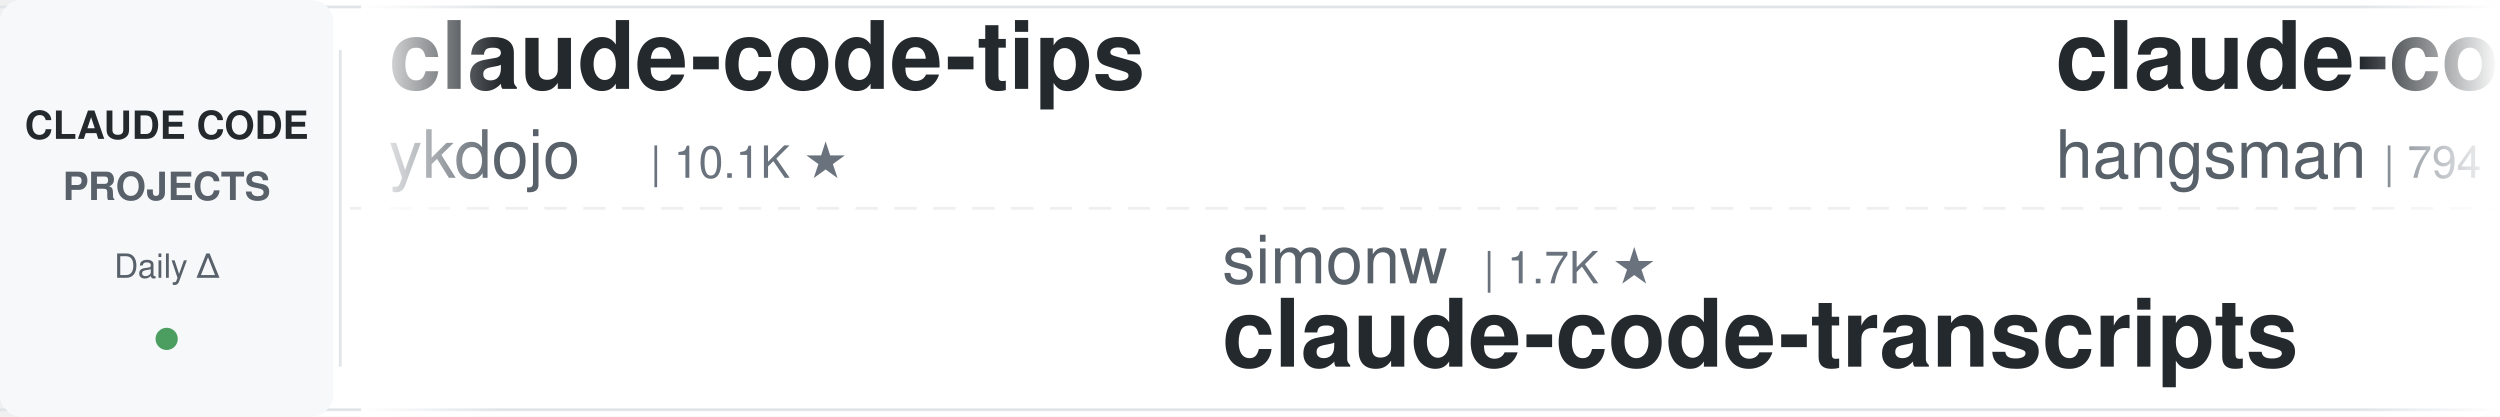
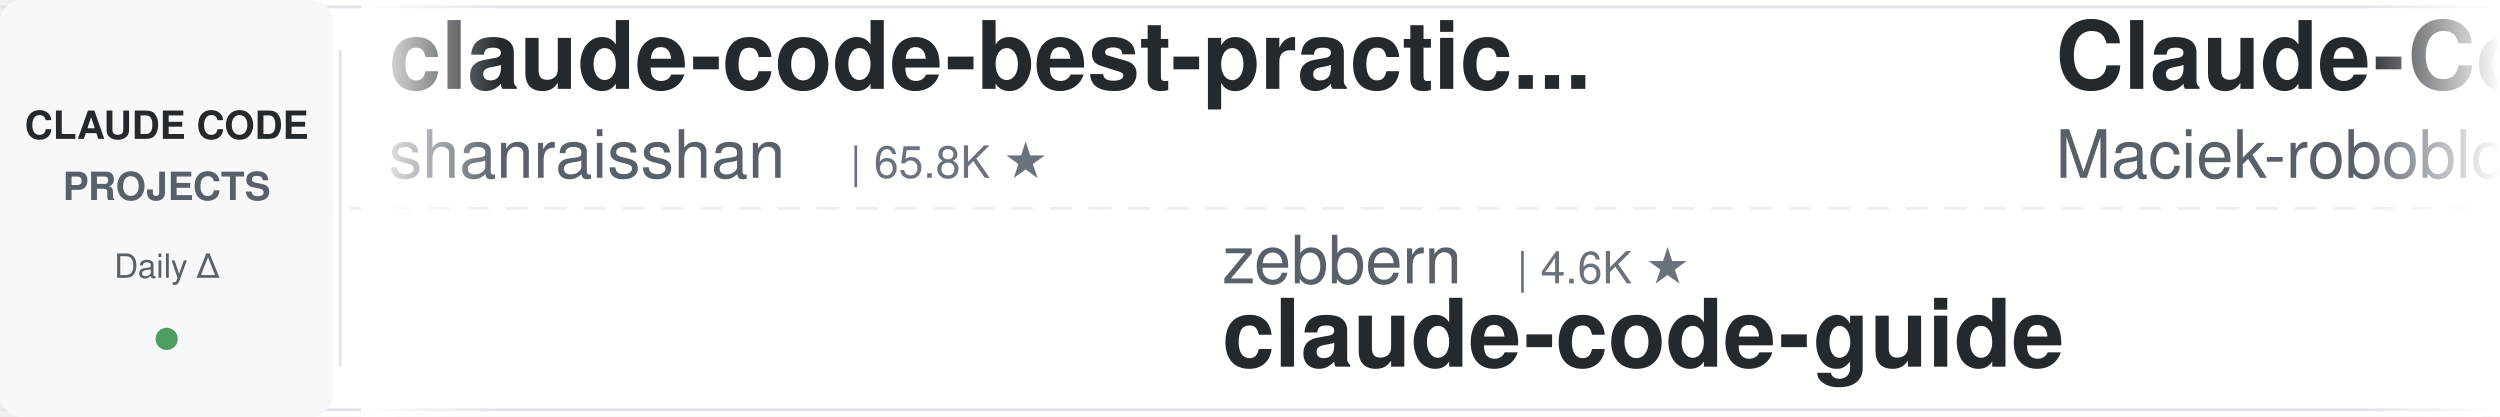
<svg xmlns="http://www.w3.org/2000/svg" width="900" height="150">
  <defs>
    <linearGradient id="leftFade" x1="0%" y1="0%" x2="100%" y2="0%">
      <stop offset="0%" style="stop-color:#ffffff;stop-opacity:1" />
      <stop offset="100%" style="stop-color:#ffffff;stop-opacity:0" />
    </linearGradient>
    <linearGradient id="rightFade" x1="0%" y1="0%" x2="100%" y2="0%">
      <stop offset="0%" style="stop-color:#ffffff;stop-opacity:0" />
      <stop offset="100%" style="stop-color:#ffffff;stop-opacity:1" />
    </linearGradient>
  </defs>
  <rect width="900" height="150" fill="#ffffff" rx="8" />
  <rect x="0" y="2" width="900" height="1" fill="#e1e4e8" />
  <rect x="0" y="147" width="900" height="1" fill="#e1e4e8" />
  <line x1="0" y1="75" x2="900" y2="75" stroke="#e1e4e8" stroke-width="1" stroke-dasharray="8 6" opacity="0.6" />
  <rect x="0" y="0" width="120" height="150" fill="#f6f8fa" rx="8" />
  <text x="60" y="50" font-family="-apple-system, BlinkMacSystemFont, 'Segoe UI', Helvetica, Arial, sans-serif" font-size="14" font-weight="600" fill="#24292e" text-anchor="middle">CLAUDE CODE</text>
  <text x="60" y="72" font-family="-apple-system, BlinkMacSystemFont, 'Segoe UI', Helvetica, Arial, sans-serif" font-size="14" font-weight="600" fill="#586069" text-anchor="middle">PROJECTS</text>
  <text x="60" y="100" font-family="-apple-system, BlinkMacSystemFont, 'Segoe UI', Helvetica, Arial, sans-serif" font-size="12" font-weight="500" fill="#586069" text-anchor="middle">Daily Δ</text>
  <circle cx="60" cy="122" r="4" fill="#22863a" opacity="0.8" />
  <rect x="122" y="18" width="1" height="114" fill="#e1e4e8" />
  <clipPath id="tickerClip">
    <rect x="130" y="0" width="770" height="150" />
  </clipPath>
  <g clip-path="url(#tickerClip)">
    <g id="tickerItems">
      <animateTransform attributeName="transform" attributeType="XML" type="translate" from="0 0" to="-3000 0" dur="54s" repeatCount="indefinite" />
      <g transform="translate(0, 0)">
-         <text x="140" y="32" font-family="-apple-system, BlinkMacSystemFont, 'Segoe UI', Helvetica, Arial, sans-serif" font-size="34" font-weight="600" fill="#24292e">claude-code-tips</text>
-         <text x="140" y="64" font-family="-apple-system, BlinkMacSystemFont, 'Segoe UI', Helvetica, Arial, sans-serif" font-size="24" font-weight="400" fill="#586069">ykdojo</text>
-         <text x="234" y="64" font-family="-apple-system, BlinkMacSystemFont, 'Segoe UI', Helvetica, Arial, sans-serif" font-size="16" font-weight="500" fill="#6a737d">| 10.1K ★</text>
+         <text x="140" y="32" font-family="-apple-system, BlinkMacSystemFont, 'Segoe UI', Helvetica, Arial, sans-serif" font-size="34" font-weight="600" fill="#24292e">claude-code-best-practic...</text>
+         <text x="140" y="64" font-family="-apple-system, BlinkMacSystemFont, 'Segoe UI', Helvetica, Arial, sans-serif" font-size="24" font-weight="400" fill="#586069">shanraisshan</text>
+         <text x="306" y="64" font-family="-apple-system, BlinkMacSystemFont, 'Segoe UI', Helvetica, Arial, sans-serif" font-size="16" font-weight="500" fill="#6a737d">| 65.8K ★</text>
      </g>
      <g transform="translate(300, 0)">
-         <text x="140" y="102" font-family="-apple-system, BlinkMacSystemFont, 'Segoe UI', Helvetica, Arial, sans-serif" font-size="24" font-weight="400" fill="#586069">simonw</text>
-         <text x="234" y="102" font-family="-apple-system, BlinkMacSystemFont, 'Segoe UI', Helvetica, Arial, sans-serif" font-size="16" font-weight="500" fill="#6a737d">| 1.7K ★</text>
-         <text x="140" y="132" font-family="-apple-system, BlinkMacSystemFont, 'Segoe UI', Helvetica, Arial, sans-serif" font-size="34" font-weight="600" fill="#24292e">claude-code-transcripts</text>
+         <text x="140" y="102" font-family="-apple-system, BlinkMacSystemFont, 'Segoe UI', Helvetica, Arial, sans-serif" font-size="24" font-weight="400" fill="#586069">zebbern</text>
+         <text x="246" y="102" font-family="-apple-system, BlinkMacSystemFont, 'Segoe UI', Helvetica, Arial, sans-serif" font-size="16" font-weight="500" fill="#6a737d">| 4.6K ★</text>
+         <text x="140" y="132" font-family="-apple-system, BlinkMacSystemFont, 'Segoe UI', Helvetica, Arial, sans-serif" font-size="34" font-weight="600" fill="#24292e">claude-code-guide</text>
      </g>
      <g transform="translate(600, 0)">
-         <text x="140" y="32" font-family="-apple-system, BlinkMacSystemFont, 'Segoe UI', Helvetica, Arial, sans-serif" font-size="34" font-weight="600" fill="#24292e">claude-code-source</text>
-         <text x="140" y="64" font-family="-apple-system, BlinkMacSystemFont, 'Segoe UI', Helvetica, Arial, sans-serif" font-size="24" font-weight="400" fill="#586069">hangsman</text>
-         <text x="258" y="64" font-family="-apple-system, BlinkMacSystemFont, 'Segoe UI', Helvetica, Arial, sans-serif" font-size="16" font-weight="500" fill="#6a737d">| 794 ★</text>
+         <text x="140" y="32" font-family="-apple-system, BlinkMacSystemFont, 'Segoe UI', Helvetica, Arial, sans-serif" font-size="34" font-weight="600" fill="#24292e">Claude-Code-Usage-Monito...</text>
+         <text x="140" y="64" font-family="-apple-system, BlinkMacSystemFont, 'Segoe UI', Helvetica, Arial, sans-serif" font-size="24" font-weight="400" fill="#586069">Maciek-roboblog</text>
+         <text x="342" y="64" font-family="-apple-system, BlinkMacSystemFont, 'Segoe UI', Helvetica, Arial, sans-serif" font-size="16" font-weight="500" fill="#6a737d">| 8.7K ★</text>
      </g>
      <g transform="translate(900, 0)">
-         <text x="140" y="102" font-family="-apple-system, BlinkMacSystemFont, 'Segoe UI', Helvetica, Arial, sans-serif" font-size="24" font-weight="400" fill="#586069">Yeachan-Heo</text>
-         <text x="294" y="102" font-family="-apple-system, BlinkMacSystemFont, 'Segoe UI', Helvetica, Arial, sans-serif" font-size="16" font-weight="500" fill="#6a737d">| 39.1K ★</text>
-         <text x="140" y="132" font-family="-apple-system, BlinkMacSystemFont, 'Segoe UI', Helvetica, Arial, sans-serif" font-size="34" font-weight="600" fill="#24292e">oh-my-claudecode</text>
+         <text x="140" y="102" font-family="-apple-system, BlinkMacSystemFont, 'Segoe UI', Helvetica, Arial, sans-serif" font-size="24" font-weight="400" fill="#586069">luyao618</text>
+         <text x="258" y="102" font-family="-apple-system, BlinkMacSystemFont, 'Segoe UI', Helvetica, Arial, sans-serif" font-size="16" font-weight="500" fill="#6a737d">| 1.7K ★</text>
+         <text x="140" y="132" font-family="-apple-system, BlinkMacSystemFont, 'Segoe UI', Helvetica, Arial, sans-serif" font-size="34" font-weight="600" fill="#24292e">Claude-Code-Source-Study</text>
      </g>
      <g transform="translate(1200, 0)">
-         <text x="140" y="32" font-family="-apple-system, BlinkMacSystemFont, 'Segoe UI', Helvetica, Arial, sans-serif" font-size="34" font-weight="600" fill="#24292e">claude-code-spec-workflo...</text>
-         <text x="140" y="64" font-family="-apple-system, BlinkMacSystemFont, 'Segoe UI', Helvetica, Arial, sans-serif" font-size="24" font-weight="400" fill="#586069">Pimzino</text>
-         <text x="246" y="64" font-family="-apple-system, BlinkMacSystemFont, 'Segoe UI', Helvetica, Arial, sans-serif" font-size="16" font-weight="500" fill="#6a737d">| 3.9K ★</text>
+         <text x="140" y="32" font-family="-apple-system, BlinkMacSystemFont, 'Segoe UI', Helvetica, Arial, sans-serif" font-size="34" font-weight="600" fill="#24292e">claude-code-cli</text>
+         <text x="140" y="64" font-family="-apple-system, BlinkMacSystemFont, 'Segoe UI', Helvetica, Arial, sans-serif" font-size="24" font-weight="400" fill="#586069">huangserva</text>
+         <text x="282" y="64" font-family="-apple-system, BlinkMacSystemFont, 'Segoe UI', Helvetica, Arial, sans-serif" font-size="16" font-weight="500" fill="#6a737d">| 627 ★</text>
      </g>
      <g transform="translate(1500, 0)">
-         <text x="140" y="102" font-family="-apple-system, BlinkMacSystemFont, 'Segoe UI', Helvetica, Arial, sans-serif" font-size="24" font-weight="400" fill="#586069">frankbria</text>
-         <text x="270" y="102" font-family="-apple-system, BlinkMacSystemFont, 'Segoe UI', Helvetica, Arial, sans-serif" font-size="16" font-weight="500" fill="#6a737d">| 9.6K ★</text>
-         <text x="140" y="132" font-family="-apple-system, BlinkMacSystemFont, 'Segoe UI', Helvetica, Arial, sans-serif" font-size="34" font-weight="600" fill="#24292e">ralph-claude-code</text>
+         <text x="140" y="102" font-family="-apple-system, BlinkMacSystemFont, 'Segoe UI', Helvetica, Arial, sans-serif" font-size="24" font-weight="400" fill="#586069">centminmod</text>
+         <text x="282" y="102" font-family="-apple-system, BlinkMacSystemFont, 'Segoe UI', Helvetica, Arial, sans-serif" font-size="16" font-weight="500" fill="#6a737d">| 2.6K ★</text>
+         <text x="140" y="132" font-family="-apple-system, BlinkMacSystemFont, 'Segoe UI', Helvetica, Arial, sans-serif" font-size="34" font-weight="600" fill="#24292e">my-claude-code-setup</text>
      </g>
      <g transform="translate(1800, 0)">
-         <text x="140" y="32" font-family="-apple-system, BlinkMacSystemFont, 'Segoe UI', Helvetica, Arial, sans-serif" font-size="34" font-weight="600" fill="#24292e">claude-code-guide</text>
-         <text x="140" y="64" font-family="-apple-system, BlinkMacSystemFont, 'Segoe UI', Helvetica, Arial, sans-serif" font-size="24" font-weight="400" fill="#586069">zebbern</text>
-         <text x="246" y="64" font-family="-apple-system, BlinkMacSystemFont, 'Segoe UI', Helvetica, Arial, sans-serif" font-size="16" font-weight="500" fill="#6a737d">| 4.6K ★</text>
+         <text x="140" y="32" font-family="-apple-system, BlinkMacSystemFont, 'Segoe UI', Helvetica, Arial, sans-serif" font-size="34" font-weight="600" fill="#24292e">claude-code-from-scratch</text>
+         <text x="140" y="64" font-family="-apple-system, BlinkMacSystemFont, 'Segoe UI', Helvetica, Arial, sans-serif" font-size="24" font-weight="400" fill="#586069">Windy3f3f3f3f</text>
+         <text x="318" y="64" font-family="-apple-system, BlinkMacSystemFont, 'Segoe UI', Helvetica, Arial, sans-serif" font-size="16" font-weight="500" fill="#6a737d">| 2.7K ★</text>
      </g>
      <g transform="translate(2100, 0)">
-         <text x="140" y="102" font-family="-apple-system, BlinkMacSystemFont, 'Segoe UI', Helvetica, Arial, sans-serif" font-size="24" font-weight="400" fill="#586069">davila7</text>
-         <text x="246" y="102" font-family="-apple-system, BlinkMacSystemFont, 'Segoe UI', Helvetica, Arial, sans-serif" font-size="16" font-weight="500" fill="#6a737d">| 30.6K ★</text>
-         <text x="140" y="132" font-family="-apple-system, BlinkMacSystemFont, 'Segoe UI', Helvetica, Arial, sans-serif" font-size="34" font-weight="600" fill="#24292e">claude-code-templates</text>
+         <text x="140" y="102" font-family="-apple-system, BlinkMacSystemFont, 'Segoe UI', Helvetica, Arial, sans-serif" font-size="24" font-weight="400" fill="#586069">Pimzino</text>
+         <text x="246" y="102" font-family="-apple-system, BlinkMacSystemFont, 'Segoe UI', Helvetica, Arial, sans-serif" font-size="16" font-weight="500" fill="#6a737d">| 3.9K ★</text>
+         <text x="140" y="132" font-family="-apple-system, BlinkMacSystemFont, 'Segoe UI', Helvetica, Arial, sans-serif" font-size="34" font-weight="600" fill="#24292e">claude-code-spec-workflo...</text>
      </g>
      <g transform="translate(2400, 0)">
-         <text x="140" y="32" font-family="-apple-system, BlinkMacSystemFont, 'Segoe UI', Helvetica, Arial, sans-serif" font-size="34" font-weight="600" fill="#24292e">andrej-karpathy-skills</text>
-         <text x="140" y="64" font-family="-apple-system, BlinkMacSystemFont, 'Segoe UI', Helvetica, Arial, sans-serif" font-size="24" font-weight="400" fill="#586069">multica-ai</text>
-         <text x="282" y="64" font-family="-apple-system, BlinkMacSystemFont, 'Segoe UI', Helvetica, Arial, sans-serif" font-size="16" font-weight="500" fill="#6a737d">| 211.1K ★</text>
+         <text x="140" y="32" font-family="-apple-system, BlinkMacSystemFont, 'Segoe UI', Helvetica, Arial, sans-serif" font-size="34" font-weight="600" fill="#24292e">claude_codex_bridge</text>
+         <text x="140" y="64" font-family="-apple-system, BlinkMacSystemFont, 'Segoe UI', Helvetica, Arial, sans-serif" font-size="24" font-weight="400" fill="#586069">SeemSeam</text>
+         <text x="258" y="64" font-family="-apple-system, BlinkMacSystemFont, 'Segoe UI', Helvetica, Arial, sans-serif" font-size="16" font-weight="500" fill="#6a737d">| 3.5K ★</text>
      </g>
      <g transform="translate(2700, 0)">
-         <text x="140" y="102" font-family="-apple-system, BlinkMacSystemFont, 'Segoe UI', Helvetica, Arial, sans-serif" font-size="24" font-weight="400" fill="#586069">Donchitos</text>
-         <text x="270" y="102" font-family="-apple-system, BlinkMacSystemFont, 'Segoe UI', Helvetica, Arial, sans-serif" font-size="16" font-weight="500" fill="#6a737d">| 24.9K ★</text>
-         <text x="140" y="132" font-family="-apple-system, BlinkMacSystemFont, 'Segoe UI', Helvetica, Arial, sans-serif" font-size="34" font-weight="600" fill="#24292e">Claude-Code-Game-Studios</text>
+         <text x="140" y="102" font-family="-apple-system, BlinkMacSystemFont, 'Segoe UI', Helvetica, Arial, sans-serif" font-size="24" font-weight="400" fill="#586069">huangjia2019</text>
+         <text x="306" y="102" font-family="-apple-system, BlinkMacSystemFont, 'Segoe UI', Helvetica, Arial, sans-serif" font-size="16" font-weight="500" fill="#6a737d">| 1.1K ★</text>
+         <text x="140" y="132" font-family="-apple-system, BlinkMacSystemFont, 'Segoe UI', Helvetica, Arial, sans-serif" font-size="34" font-weight="600" fill="#24292e">claude-code-engineering</text>
      </g>
      <g transform="translate(3000, 0)">
-         <text x="140" y="32" font-family="-apple-system, BlinkMacSystemFont, 'Segoe UI', Helvetica, Arial, sans-serif" font-size="34" font-weight="600" fill="#24292e">claude-code-tips</text>
-         <text x="140" y="64" font-family="-apple-system, BlinkMacSystemFont, 'Segoe UI', Helvetica, Arial, sans-serif" font-size="24" font-weight="400" fill="#586069">ykdojo</text>
-         <text x="234" y="64" font-family="-apple-system, BlinkMacSystemFont, 'Segoe UI', Helvetica, Arial, sans-serif" font-size="16" font-weight="500" fill="#6a737d">| 10.1K ★</text>
+         <text x="140" y="32" font-family="-apple-system, BlinkMacSystemFont, 'Segoe UI', Helvetica, Arial, sans-serif" font-size="34" font-weight="600" fill="#24292e">claude-code-best-practic...</text>
+         <text x="140" y="64" font-family="-apple-system, BlinkMacSystemFont, 'Segoe UI', Helvetica, Arial, sans-serif" font-size="24" font-weight="400" fill="#586069">shanraisshan</text>
+         <text x="306" y="64" font-family="-apple-system, BlinkMacSystemFont, 'Segoe UI', Helvetica, Arial, sans-serif" font-size="16" font-weight="500" fill="#6a737d">| 65.8K ★</text>
      </g>
      <g transform="translate(3300, 0)">
-         <text x="140" y="102" font-family="-apple-system, BlinkMacSystemFont, 'Segoe UI', Helvetica, Arial, sans-serif" font-size="24" font-weight="400" fill="#586069">simonw</text>
-         <text x="234" y="102" font-family="-apple-system, BlinkMacSystemFont, 'Segoe UI', Helvetica, Arial, sans-serif" font-size="16" font-weight="500" fill="#6a737d">| 1.7K ★</text>
-         <text x="140" y="132" font-family="-apple-system, BlinkMacSystemFont, 'Segoe UI', Helvetica, Arial, sans-serif" font-size="34" font-weight="600" fill="#24292e">claude-code-transcripts</text>
+         <text x="140" y="102" font-family="-apple-system, BlinkMacSystemFont, 'Segoe UI', Helvetica, Arial, sans-serif" font-size="24" font-weight="400" fill="#586069">zebbern</text>
+         <text x="246" y="102" font-family="-apple-system, BlinkMacSystemFont, 'Segoe UI', Helvetica, Arial, sans-serif" font-size="16" font-weight="500" fill="#6a737d">| 4.6K ★</text>
+         <text x="140" y="132" font-family="-apple-system, BlinkMacSystemFont, 'Segoe UI', Helvetica, Arial, sans-serif" font-size="34" font-weight="600" fill="#24292e">claude-code-guide</text>
      </g>
      <g transform="translate(3600, 0)">
-         <text x="140" y="32" font-family="-apple-system, BlinkMacSystemFont, 'Segoe UI', Helvetica, Arial, sans-serif" font-size="34" font-weight="600" fill="#24292e">claude-code-source</text>
-         <text x="140" y="64" font-family="-apple-system, BlinkMacSystemFont, 'Segoe UI', Helvetica, Arial, sans-serif" font-size="24" font-weight="400" fill="#586069">hangsman</text>
-         <text x="258" y="64" font-family="-apple-system, BlinkMacSystemFont, 'Segoe UI', Helvetica, Arial, sans-serif" font-size="16" font-weight="500" fill="#6a737d">| 794 ★</text>
+         <text x="140" y="32" font-family="-apple-system, BlinkMacSystemFont, 'Segoe UI', Helvetica, Arial, sans-serif" font-size="34" font-weight="600" fill="#24292e">Claude-Code-Usage-Monito...</text>
+         <text x="140" y="64" font-family="-apple-system, BlinkMacSystemFont, 'Segoe UI', Helvetica, Arial, sans-serif" font-size="24" font-weight="400" fill="#586069">Maciek-roboblog</text>
+         <text x="342" y="64" font-family="-apple-system, BlinkMacSystemFont, 'Segoe UI', Helvetica, Arial, sans-serif" font-size="16" font-weight="500" fill="#6a737d">| 8.7K ★</text>
      </g>
      <g transform="translate(3900, 0)">
-         <text x="140" y="102" font-family="-apple-system, BlinkMacSystemFont, 'Segoe UI', Helvetica, Arial, sans-serif" font-size="24" font-weight="400" fill="#586069">Yeachan-Heo</text>
-         <text x="294" y="102" font-family="-apple-system, BlinkMacSystemFont, 'Segoe UI', Helvetica, Arial, sans-serif" font-size="16" font-weight="500" fill="#6a737d">| 39.1K ★</text>
-         <text x="140" y="132" font-family="-apple-system, BlinkMacSystemFont, 'Segoe UI', Helvetica, Arial, sans-serif" font-size="34" font-weight="600" fill="#24292e">oh-my-claudecode</text>
+         <text x="140" y="102" font-family="-apple-system, BlinkMacSystemFont, 'Segoe UI', Helvetica, Arial, sans-serif" font-size="24" font-weight="400" fill="#586069">luyao618</text>
+         <text x="258" y="102" font-family="-apple-system, BlinkMacSystemFont, 'Segoe UI', Helvetica, Arial, sans-serif" font-size="16" font-weight="500" fill="#6a737d">| 1.7K ★</text>
+         <text x="140" y="132" font-family="-apple-system, BlinkMacSystemFont, 'Segoe UI', Helvetica, Arial, sans-serif" font-size="34" font-weight="600" fill="#24292e">Claude-Code-Source-Study</text>
      </g>
    </g>
  </g>
  <rect x="130" y="0" width="50" height="150" fill="url(#leftFade)" />
  <rect x="850" y="0" width="50" height="150" fill="url(#rightFade)" />
</svg>
